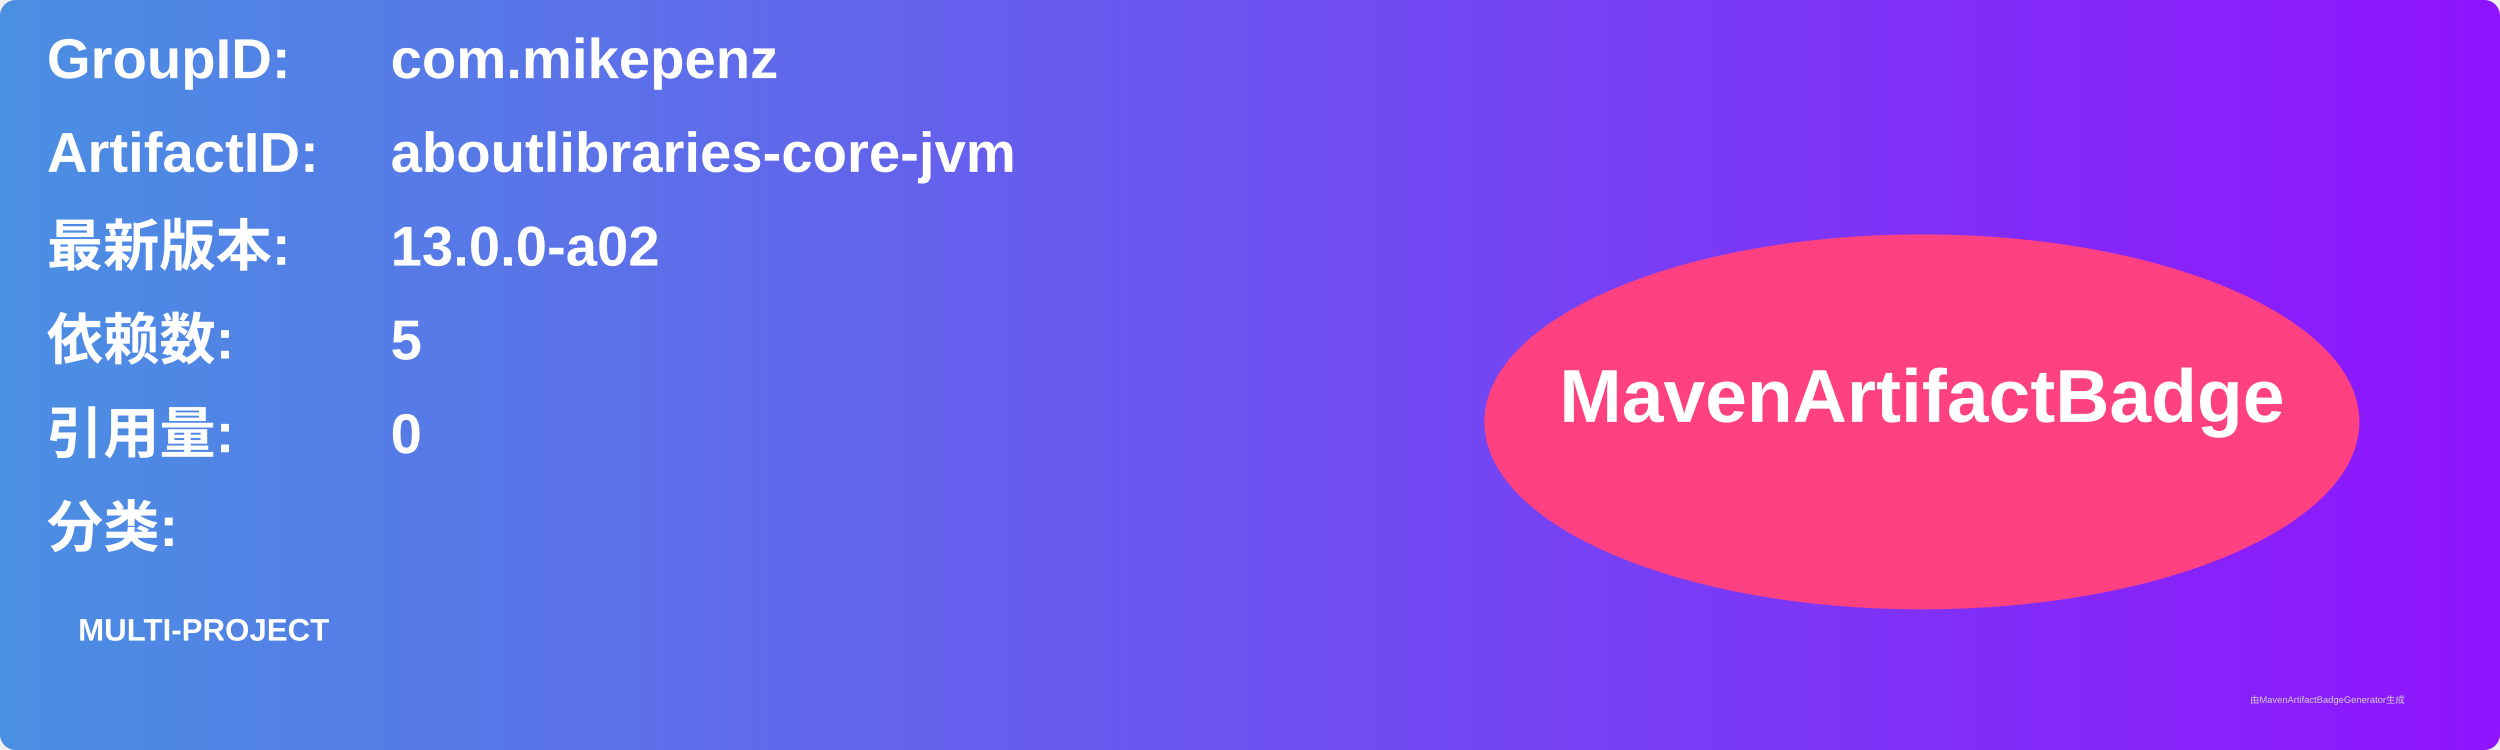
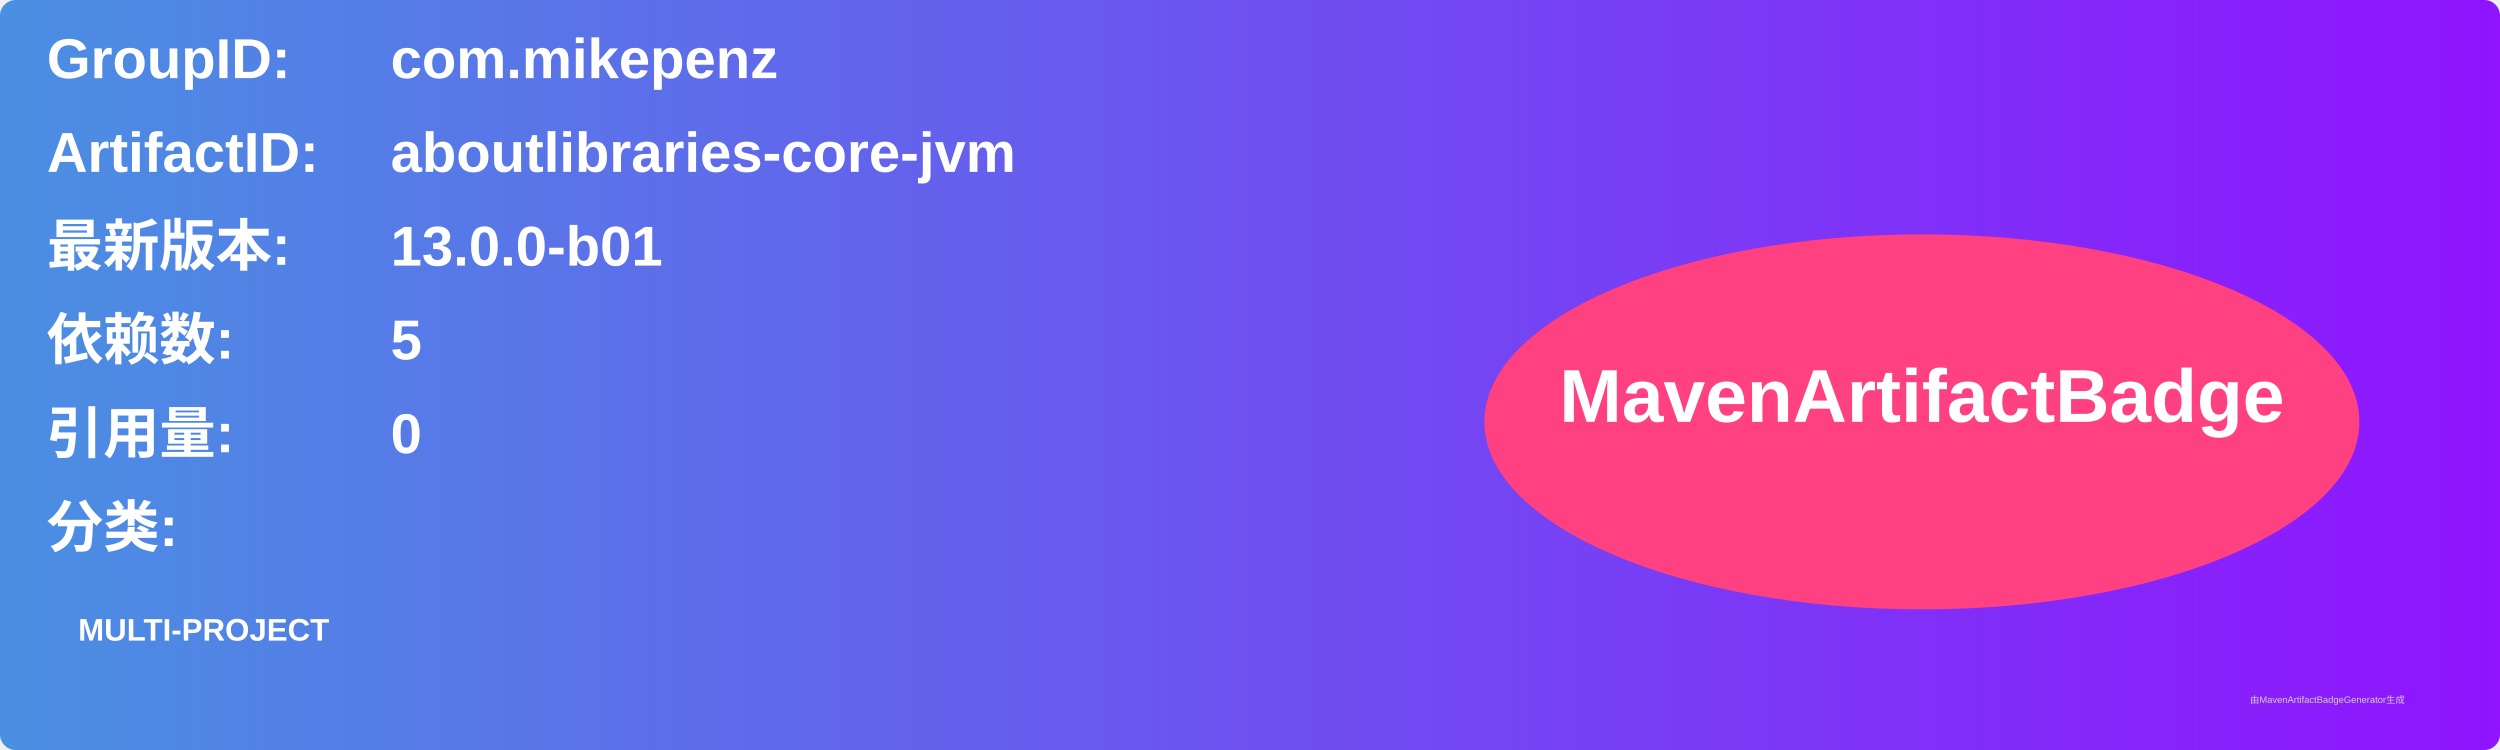
<svg xmlns="http://www.w3.org/2000/svg" width="800" height="240" viewBox="0 0 800 240">
  <linearGradient id="grad" x1="0%" y1="0%" x2="100%" y2="0%">
    <stop offset="0%" stop-color="#4a90e2" />
    <stop offset="100%" stop-color="#9013fe" />
  </linearGradient>
  <rect width="100%" height="100%" rx="5" ry="5" fill="url(#grad)" />
  <g transform="translate(15, 15)">
    <text x="0" y="10" font-family="Arial" font-size="18" fill="white" font-weight="bold" width="260">GroupID:</text>
    <text x="110" y="10" font-family="Arial" font-size="18" fill="white" font-weight="bold" width="460">com.mikepenz</text>
    <text x="0" y="40" font-family="Arial" font-size="18" fill="white" font-weight="bold" width="260">ArtifactID:</text>
    <text x="110" y="40" font-family="Arial" font-size="18" fill="white" font-weight="bold" width="460">aboutlibraries-core-jvm</text>
    <text x="0" y="70" font-family="Arial" font-size="18" fill="white" font-weight="bold">最新版本:</text>
    <text x="110" y="70" font-family="Arial" font-size="18" fill="white" font-weight="bold">
-       <tspan font-weight="bold">13.0.0-a02</tspan>
+       <tspan font-weight="bold">13.0.0-b01</tspan>
    </text>
    <text x="0" y="100" font-family="Arial" font-size="18" fill="white" font-weight="bold">依赖数: </text>
    <text x="110" y="100" font-family="Arial" font-size="18" fill="white">
      <tspan font-weight="bold">5</tspan>
    </text>
    <text x="0" y="130" font-family="Arial" font-size="18" fill="white" font-weight="bold">引用量: </text>
    <text x="110" y="130" font-family="Arial" font-size="18" fill="white">
      <tspan font-weight="bold">0</tspan>
    </text>
    <text x="0" y="160" font-family="Arial" font-size="18" fill="white" font-weight="bold">分类:</text>
    <text x="10" y="190" font-family="Arial" font-size="10" fill="white">
      <tspan font-weight="bold">MULTI-PROJECT</tspan>
    </text>
    <ellipse cx="600" cy="120" rx="140" ry="60" fill="#ff4081" />
    <text x="600" y="120" text-anchor="middle" font-family="Arial" font-size="24" fill="white" font-weight="bold">MavenArtifactBadge</text>
  </g>
  <text x="720" y="225" font-family="Arial" font-size="3" fill="#d0d0d0">由MavenArtifactBadgeGenerator生成</text>
</svg>
